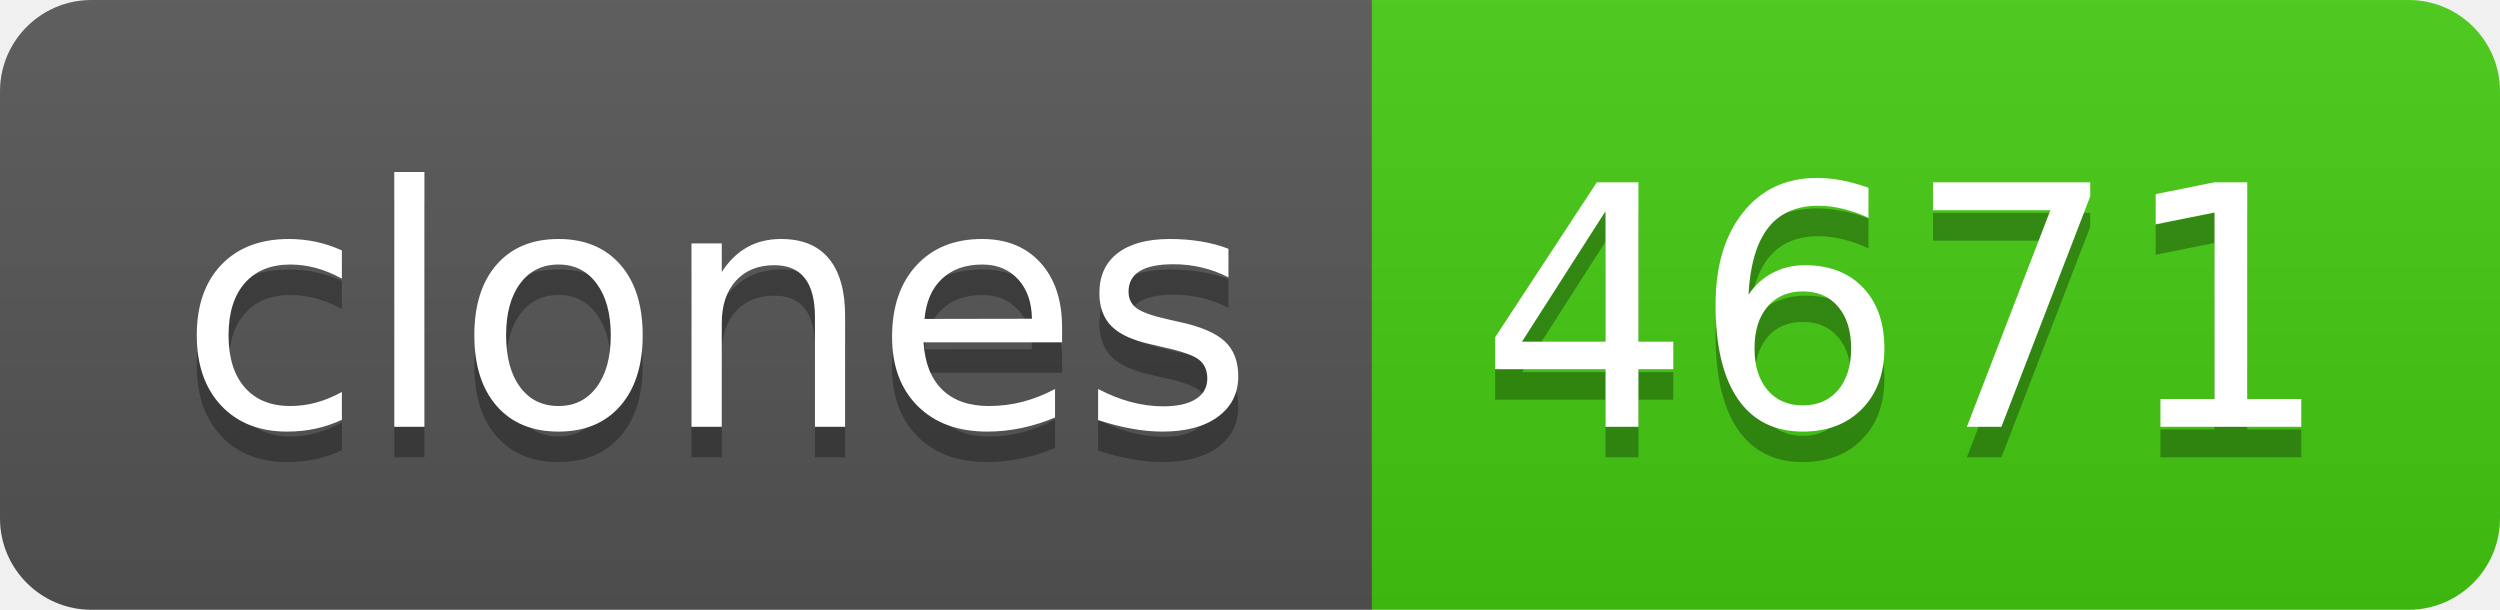
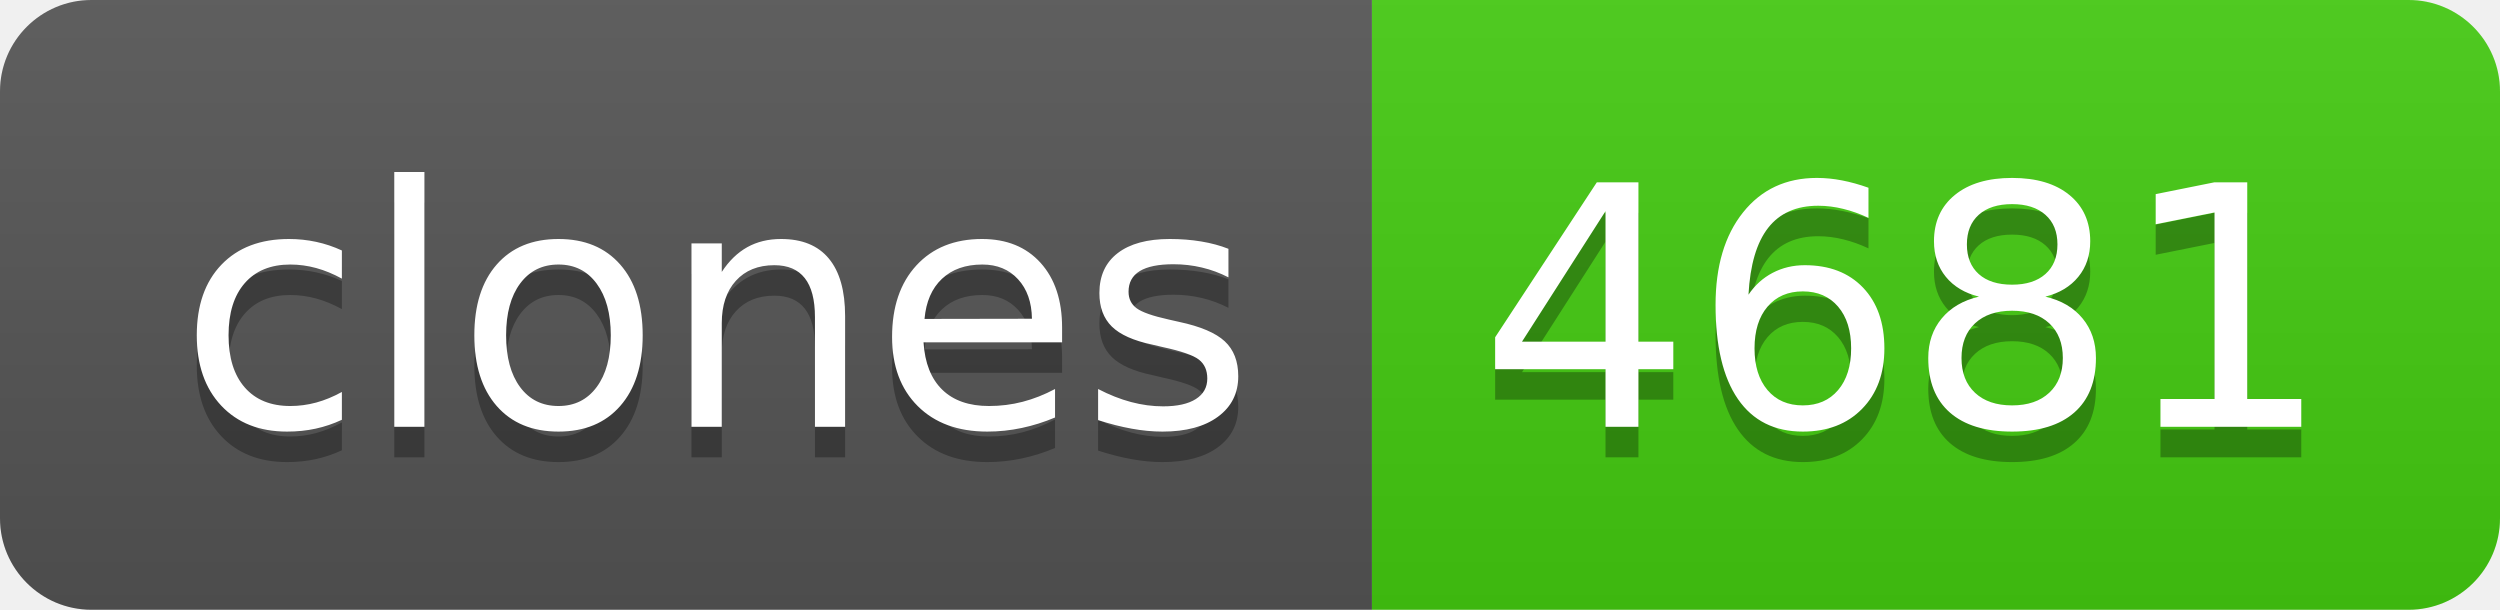
- <svg xmlns="http://www.w3.org/2000/svg" width="82" height="20" role="img" aria-label="clones: 4671">
+ <svg xmlns="http://www.w3.org/2000/svg" width="82" height="20" role="img" aria-label="clones: 4681">
  <linearGradient id="s" x2="0" y2="100%">
    <stop offset="0" stop-color="#bbb" stop-opacity=".1" />
    <stop offset="1" stop-opacity=".1" />
  </linearGradient>
  <clipPath id="r">
    <rect width="82" height="20" rx="3" fill="#fff" />
  </clipPath>
  <g clip-path="url(#r)">
    <rect width="45" height="20" fill="#555" />
    <rect x="45" width="37" height="20" fill="#4c1" />
    <rect width="82" height="20" fill="url(#s)" />
  </g>
  <g fill="#fff" text-anchor="middle" font-family="Verdana,Geneva,DejaVu Sans,sans-serif" text-rendering="geometricPrecision" font-size="110">
    <text aria-hidden="true" x="235" y="150" fill="#010101" fill-opacity=".3" transform="scale(.1)" textLength="350">clones</text>
    <text x="235" y="140" transform="scale(.1)" fill="#fff" textLength="350">clones</text>
-     <text aria-hidden="true" x="625" y="150" fill="#010101" fill-opacity=".3" transform="scale(.1)" textLength="270">4671</text>
-     <text x="625" y="140" transform="scale(.1)" fill="#fff" textLength="270">4671</text>
+     <text aria-hidden="true" x="625" y="150" fill="#010101" fill-opacity=".3" transform="scale(.1)" textLength="270">4681</text>
+     <text x="625" y="140" transform="scale(.1)" fill="#fff" textLength="270">4681</text>
  </g>
</svg>
